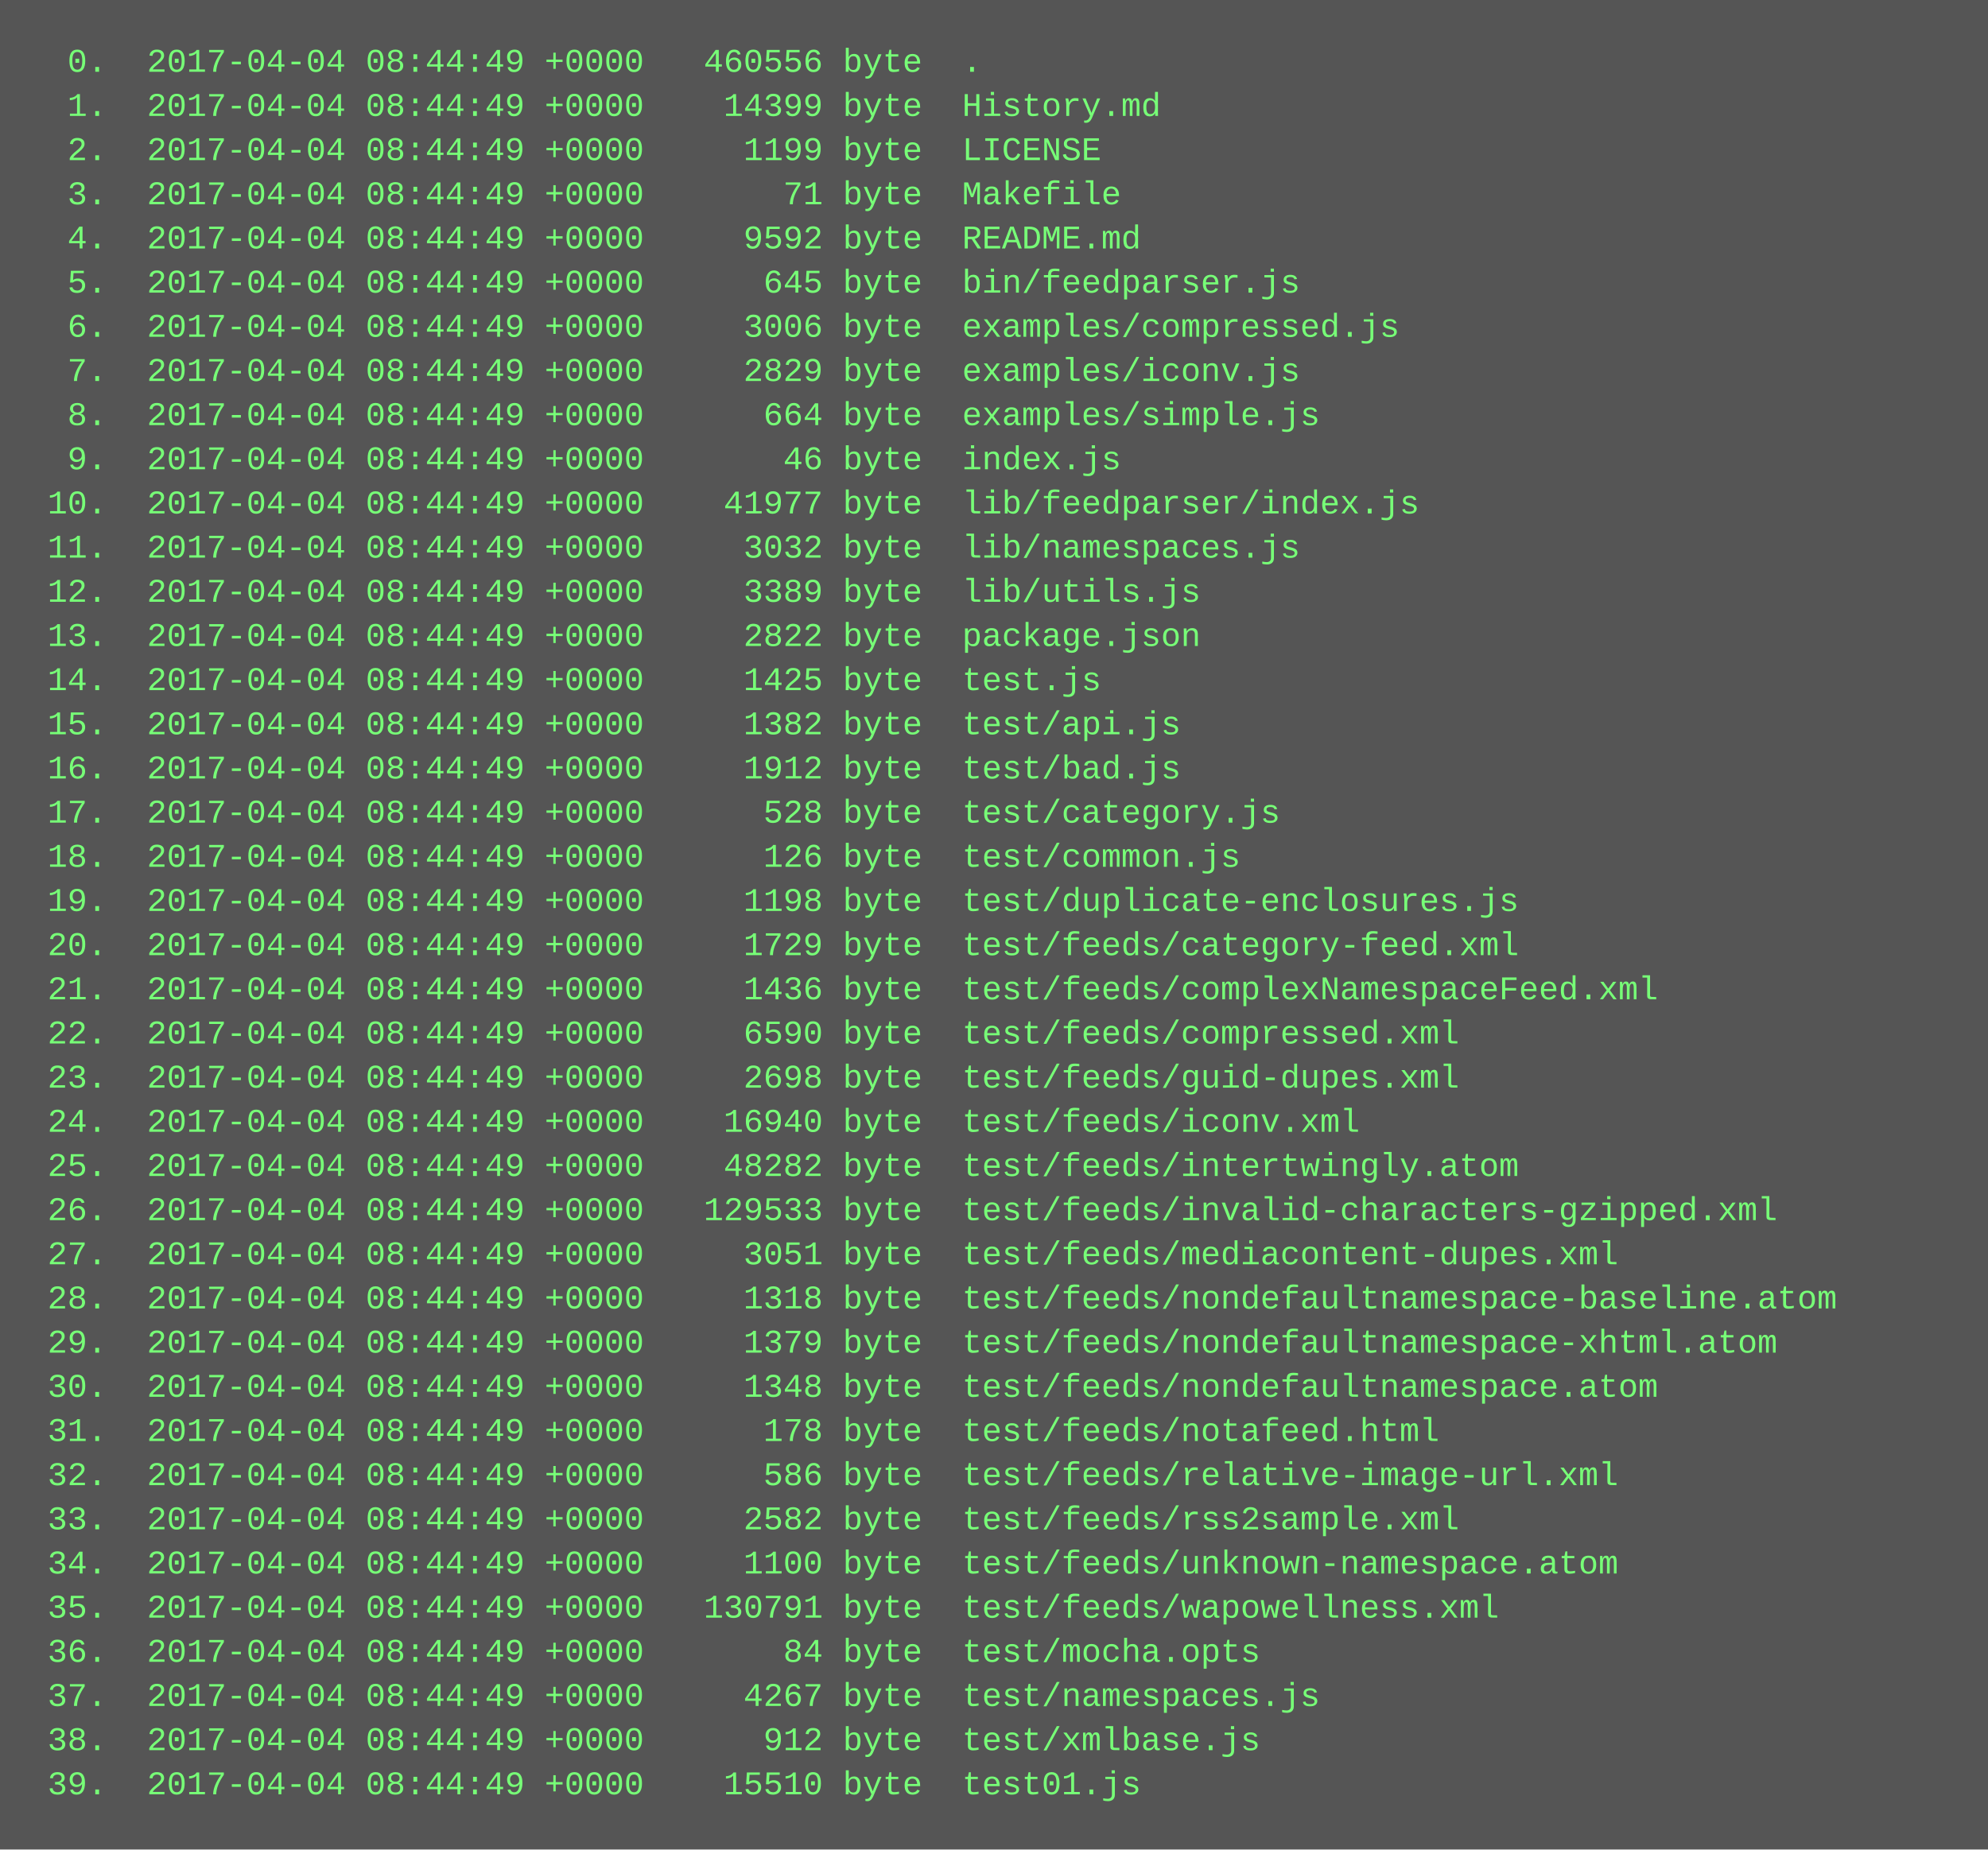
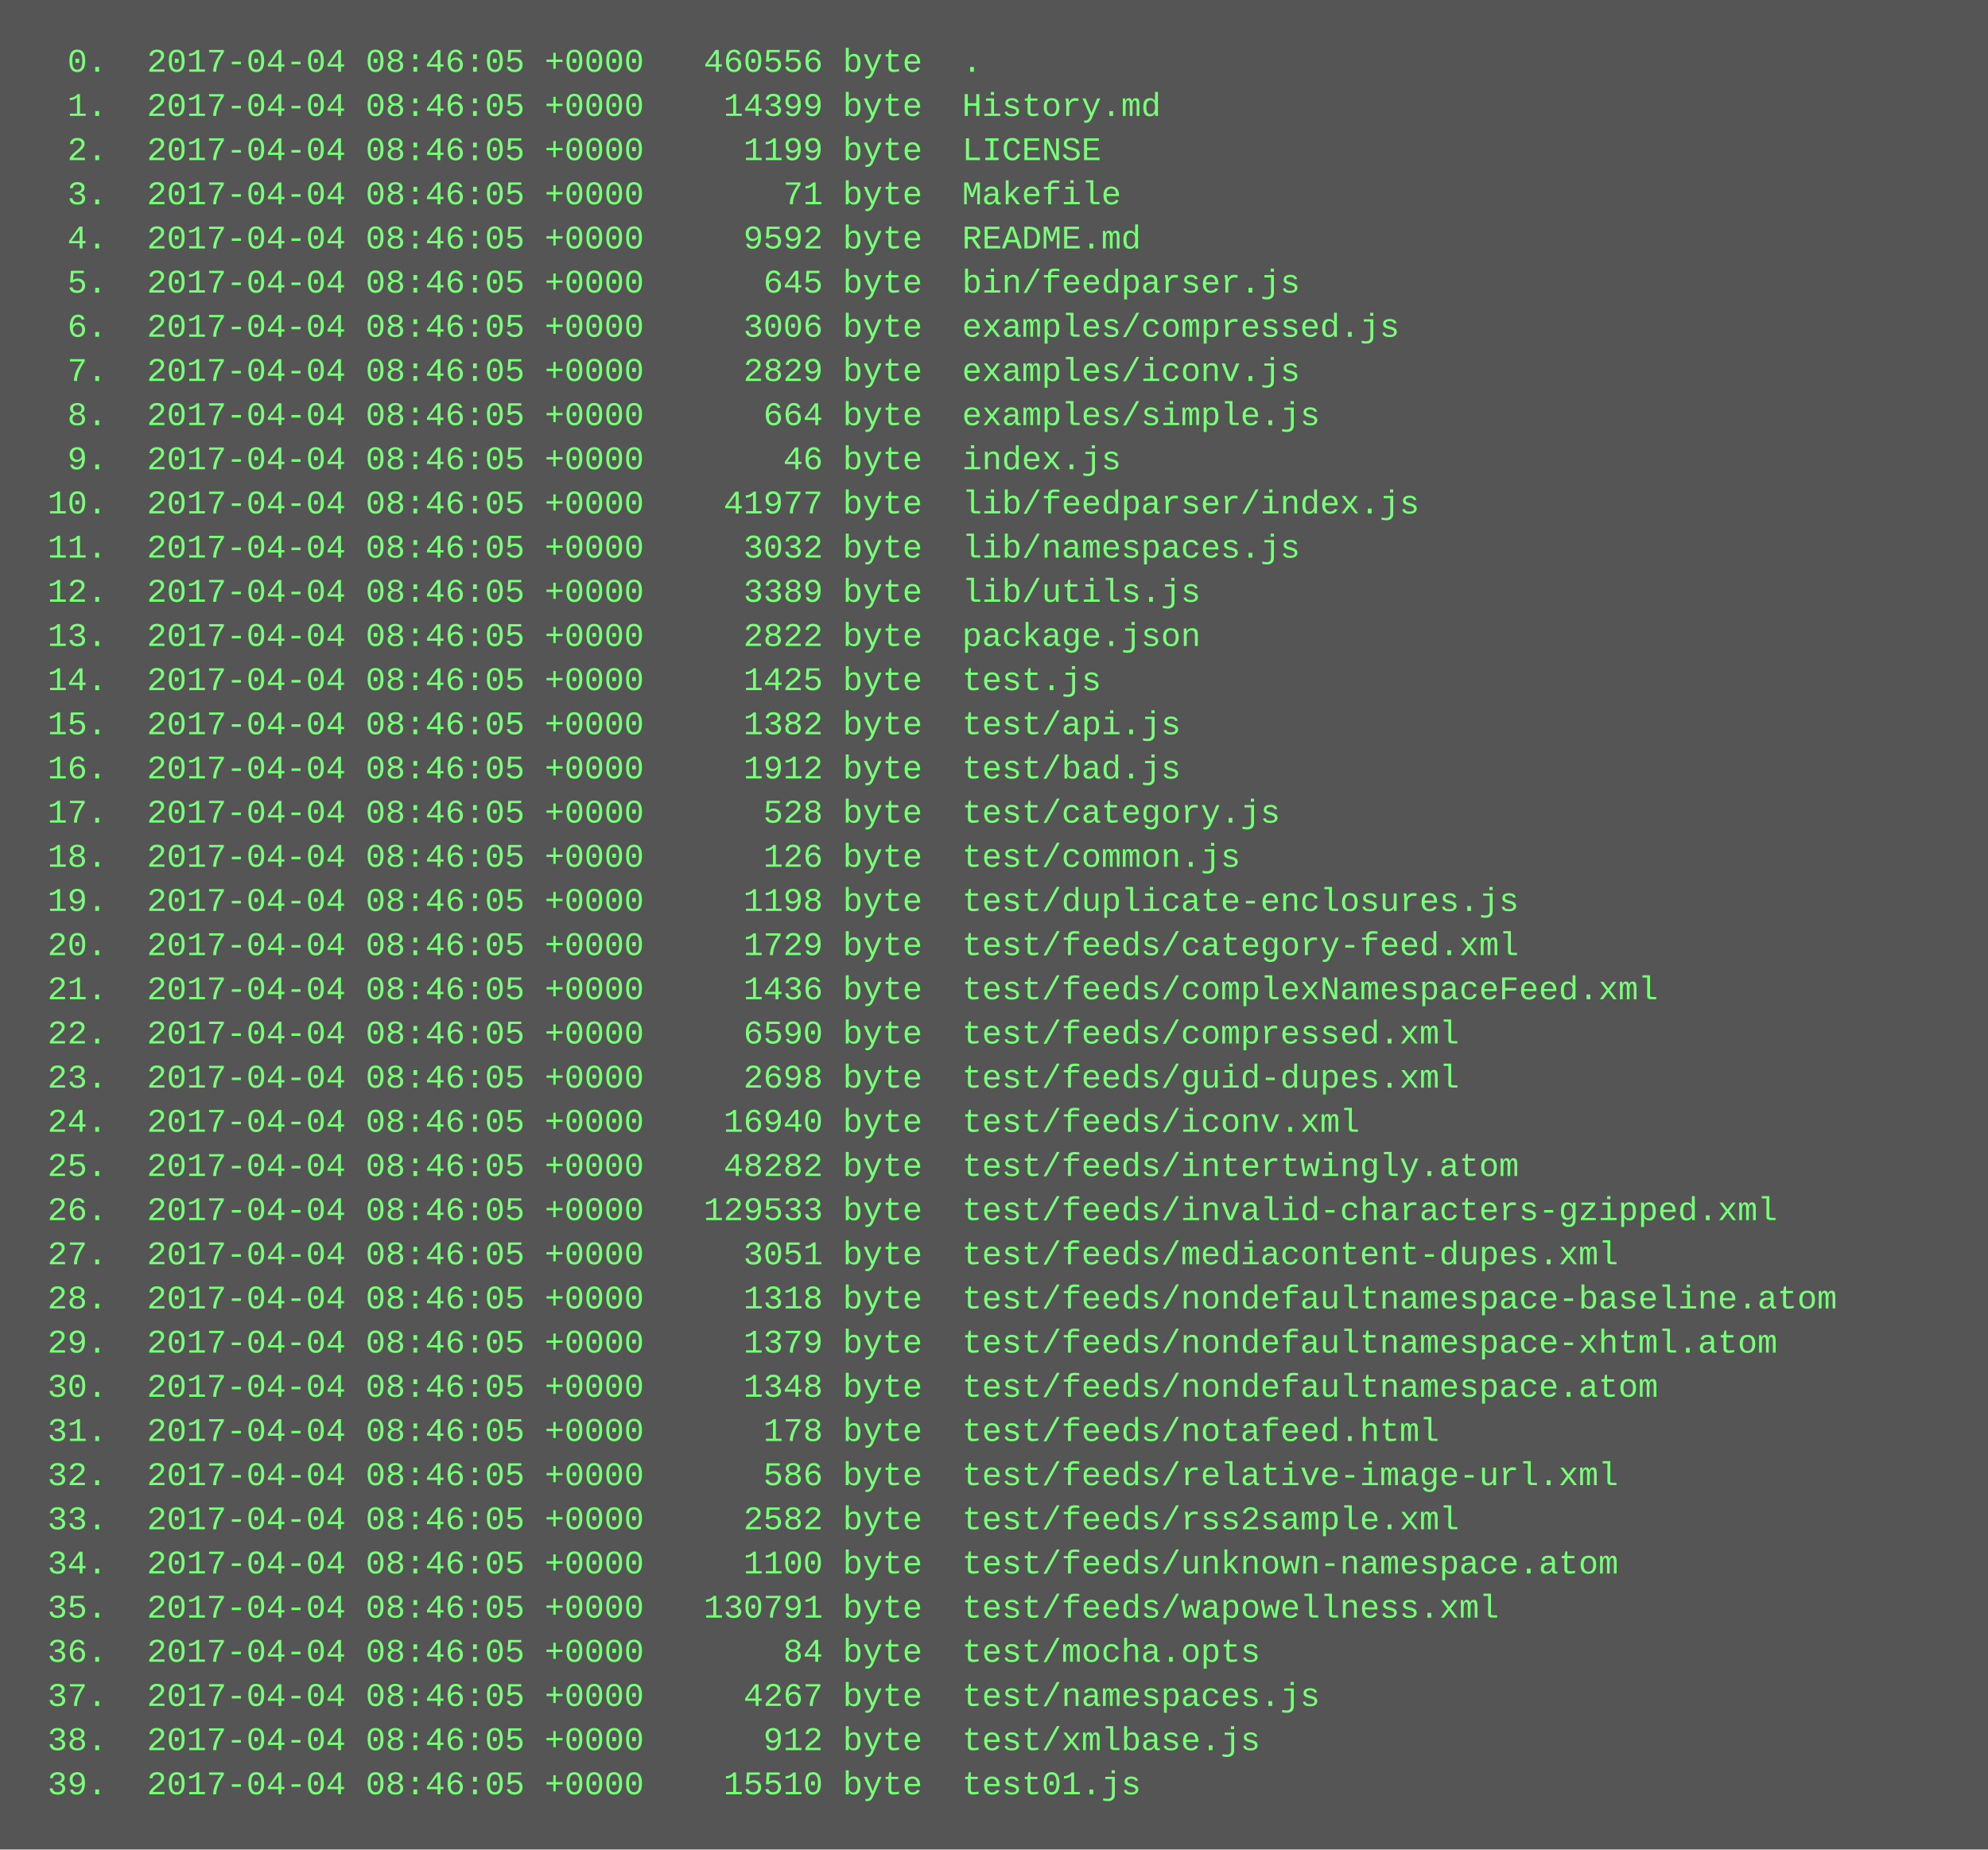
<svg xmlns="http://www.w3.org/2000/svg" height="670" width="720">
  <rect height="670" fill="#555" width="720" />
  <text fill="#7f7" font-family="Courier New" font-size="12" xml:space="preserve">
-     <tspan x="10" y="26">  0.  2017-04-04 08:44:49 +0000   460556 byte  .</tspan>
-     <tspan x="10" y="42">  1.  2017-04-04 08:44:49 +0000    14399 byte  History.md</tspan>
-     <tspan x="10" y="58">  2.  2017-04-04 08:44:49 +0000     1199 byte  LICENSE</tspan>
-     <tspan x="10" y="74">  3.  2017-04-04 08:44:49 +0000       71 byte  Makefile</tspan>
-     <tspan x="10" y="90">  4.  2017-04-04 08:44:49 +0000     9592 byte  README.md</tspan>
-     <tspan x="10" y="106">  5.  2017-04-04 08:44:49 +0000      645 byte  bin/feedparser.js</tspan>
-     <tspan x="10" y="122">  6.  2017-04-04 08:44:49 +0000     3006 byte  examples/compressed.js</tspan>
-     <tspan x="10" y="138">  7.  2017-04-04 08:44:49 +0000     2829 byte  examples/iconv.js</tspan>
-     <tspan x="10" y="154">  8.  2017-04-04 08:44:49 +0000      664 byte  examples/simple.js</tspan>
-     <tspan x="10" y="170">  9.  2017-04-04 08:44:49 +0000       46 byte  index.js</tspan>
-     <tspan x="10" y="186"> 10.  2017-04-04 08:44:49 +0000    41977 byte  lib/feedparser/index.js</tspan>
-     <tspan x="10" y="202"> 11.  2017-04-04 08:44:49 +0000     3032 byte  lib/namespaces.js</tspan>
-     <tspan x="10" y="218"> 12.  2017-04-04 08:44:49 +0000     3389 byte  lib/utils.js</tspan>
-     <tspan x="10" y="234"> 13.  2017-04-04 08:44:49 +0000     2822 byte  package.json</tspan>
-     <tspan x="10" y="250"> 14.  2017-04-04 08:44:49 +0000     1425 byte  test.js</tspan>
-     <tspan x="10" y="266"> 15.  2017-04-04 08:44:49 +0000     1382 byte  test/api.js</tspan>
-     <tspan x="10" y="282"> 16.  2017-04-04 08:44:49 +0000     1912 byte  test/bad.js</tspan>
-     <tspan x="10" y="298"> 17.  2017-04-04 08:44:49 +0000      528 byte  test/category.js</tspan>
-     <tspan x="10" y="314"> 18.  2017-04-04 08:44:49 +0000      126 byte  test/common.js</tspan>
-     <tspan x="10" y="330"> 19.  2017-04-04 08:44:49 +0000     1198 byte  test/duplicate-enclosures.js</tspan>
-     <tspan x="10" y="346"> 20.  2017-04-04 08:44:49 +0000     1729 byte  test/feeds/category-feed.xml</tspan>
-     <tspan x="10" y="362"> 21.  2017-04-04 08:44:49 +0000     1436 byte  test/feeds/complexNamespaceFeed.xml</tspan>
-     <tspan x="10" y="378"> 22.  2017-04-04 08:44:49 +0000     6590 byte  test/feeds/compressed.xml</tspan>
-     <tspan x="10" y="394"> 23.  2017-04-04 08:44:49 +0000     2698 byte  test/feeds/guid-dupes.xml</tspan>
-     <tspan x="10" y="410"> 24.  2017-04-04 08:44:49 +0000    16940 byte  test/feeds/iconv.xml</tspan>
-     <tspan x="10" y="426"> 25.  2017-04-04 08:44:49 +0000    48282 byte  test/feeds/intertwingly.atom</tspan>
-     <tspan x="10" y="442"> 26.  2017-04-04 08:44:49 +0000   129533 byte  test/feeds/invalid-characters-gzipped.xml</tspan>
-     <tspan x="10" y="458"> 27.  2017-04-04 08:44:49 +0000     3051 byte  test/feeds/mediacontent-dupes.xml</tspan>
-     <tspan x="10" y="474"> 28.  2017-04-04 08:44:49 +0000     1318 byte  test/feeds/nondefaultnamespace-baseline.atom</tspan>
-     <tspan x="10" y="490"> 29.  2017-04-04 08:44:49 +0000     1379 byte  test/feeds/nondefaultnamespace-xhtml.atom</tspan>
-     <tspan x="10" y="506"> 30.  2017-04-04 08:44:49 +0000     1348 byte  test/feeds/nondefaultnamespace.atom</tspan>
-     <tspan x="10" y="522"> 31.  2017-04-04 08:44:49 +0000      178 byte  test/feeds/notafeed.html</tspan>
-     <tspan x="10" y="538"> 32.  2017-04-04 08:44:49 +0000      586 byte  test/feeds/relative-image-url.xml</tspan>
-     <tspan x="10" y="554"> 33.  2017-04-04 08:44:49 +0000     2582 byte  test/feeds/rss2sample.xml</tspan>
-     <tspan x="10" y="570"> 34.  2017-04-04 08:44:49 +0000     1100 byte  test/feeds/unknown-namespace.atom</tspan>
-     <tspan x="10" y="586"> 35.  2017-04-04 08:44:49 +0000   130791 byte  test/feeds/wapowellness.xml</tspan>
-     <tspan x="10" y="602"> 36.  2017-04-04 08:44:49 +0000       84 byte  test/mocha.opts</tspan>
-     <tspan x="10" y="618"> 37.  2017-04-04 08:44:49 +0000     4267 byte  test/namespaces.js</tspan>
-     <tspan x="10" y="634"> 38.  2017-04-04 08:44:49 +0000      912 byte  test/xmlbase.js</tspan>
-     <tspan x="10" y="650"> 39.  2017-04-04 08:44:49 +0000    15510 byte  test01.js</tspan>
+     <tspan x="10" y="26">  0.  2017-04-04 08:46:05 +0000   460556 byte  .</tspan>
+     <tspan x="10" y="42">  1.  2017-04-04 08:46:05 +0000    14399 byte  History.md</tspan>
+     <tspan x="10" y="58">  2.  2017-04-04 08:46:05 +0000     1199 byte  LICENSE</tspan>
+     <tspan x="10" y="74">  3.  2017-04-04 08:46:05 +0000       71 byte  Makefile</tspan>
+     <tspan x="10" y="90">  4.  2017-04-04 08:46:05 +0000     9592 byte  README.md</tspan>
+     <tspan x="10" y="106">  5.  2017-04-04 08:46:05 +0000      645 byte  bin/feedparser.js</tspan>
+     <tspan x="10" y="122">  6.  2017-04-04 08:46:05 +0000     3006 byte  examples/compressed.js</tspan>
+     <tspan x="10" y="138">  7.  2017-04-04 08:46:05 +0000     2829 byte  examples/iconv.js</tspan>
+     <tspan x="10" y="154">  8.  2017-04-04 08:46:05 +0000      664 byte  examples/simple.js</tspan>
+     <tspan x="10" y="170">  9.  2017-04-04 08:46:05 +0000       46 byte  index.js</tspan>
+     <tspan x="10" y="186"> 10.  2017-04-04 08:46:05 +0000    41977 byte  lib/feedparser/index.js</tspan>
+     <tspan x="10" y="202"> 11.  2017-04-04 08:46:05 +0000     3032 byte  lib/namespaces.js</tspan>
+     <tspan x="10" y="218"> 12.  2017-04-04 08:46:05 +0000     3389 byte  lib/utils.js</tspan>
+     <tspan x="10" y="234"> 13.  2017-04-04 08:46:05 +0000     2822 byte  package.json</tspan>
+     <tspan x="10" y="250"> 14.  2017-04-04 08:46:05 +0000     1425 byte  test.js</tspan>
+     <tspan x="10" y="266"> 15.  2017-04-04 08:46:05 +0000     1382 byte  test/api.js</tspan>
+     <tspan x="10" y="282"> 16.  2017-04-04 08:46:05 +0000     1912 byte  test/bad.js</tspan>
+     <tspan x="10" y="298"> 17.  2017-04-04 08:46:05 +0000      528 byte  test/category.js</tspan>
+     <tspan x="10" y="314"> 18.  2017-04-04 08:46:05 +0000      126 byte  test/common.js</tspan>
+     <tspan x="10" y="330"> 19.  2017-04-04 08:46:05 +0000     1198 byte  test/duplicate-enclosures.js</tspan>
+     <tspan x="10" y="346"> 20.  2017-04-04 08:46:05 +0000     1729 byte  test/feeds/category-feed.xml</tspan>
+     <tspan x="10" y="362"> 21.  2017-04-04 08:46:05 +0000     1436 byte  test/feeds/complexNamespaceFeed.xml</tspan>
+     <tspan x="10" y="378"> 22.  2017-04-04 08:46:05 +0000     6590 byte  test/feeds/compressed.xml</tspan>
+     <tspan x="10" y="394"> 23.  2017-04-04 08:46:05 +0000     2698 byte  test/feeds/guid-dupes.xml</tspan>
+     <tspan x="10" y="410"> 24.  2017-04-04 08:46:05 +0000    16940 byte  test/feeds/iconv.xml</tspan>
+     <tspan x="10" y="426"> 25.  2017-04-04 08:46:05 +0000    48282 byte  test/feeds/intertwingly.atom</tspan>
+     <tspan x="10" y="442"> 26.  2017-04-04 08:46:05 +0000   129533 byte  test/feeds/invalid-characters-gzipped.xml</tspan>
+     <tspan x="10" y="458"> 27.  2017-04-04 08:46:05 +0000     3051 byte  test/feeds/mediacontent-dupes.xml</tspan>
+     <tspan x="10" y="474"> 28.  2017-04-04 08:46:05 +0000     1318 byte  test/feeds/nondefaultnamespace-baseline.atom</tspan>
+     <tspan x="10" y="490"> 29.  2017-04-04 08:46:05 +0000     1379 byte  test/feeds/nondefaultnamespace-xhtml.atom</tspan>
+     <tspan x="10" y="506"> 30.  2017-04-04 08:46:05 +0000     1348 byte  test/feeds/nondefaultnamespace.atom</tspan>
+     <tspan x="10" y="522"> 31.  2017-04-04 08:46:05 +0000      178 byte  test/feeds/notafeed.html</tspan>
+     <tspan x="10" y="538"> 32.  2017-04-04 08:46:05 +0000      586 byte  test/feeds/relative-image-url.xml</tspan>
+     <tspan x="10" y="554"> 33.  2017-04-04 08:46:05 +0000     2582 byte  test/feeds/rss2sample.xml</tspan>
+     <tspan x="10" y="570"> 34.  2017-04-04 08:46:05 +0000     1100 byte  test/feeds/unknown-namespace.atom</tspan>
+     <tspan x="10" y="586"> 35.  2017-04-04 08:46:05 +0000   130791 byte  test/feeds/wapowellness.xml</tspan>
+     <tspan x="10" y="602"> 36.  2017-04-04 08:46:05 +0000       84 byte  test/mocha.opts</tspan>
+     <tspan x="10" y="618"> 37.  2017-04-04 08:46:05 +0000     4267 byte  test/namespaces.js</tspan>
+     <tspan x="10" y="634"> 38.  2017-04-04 08:46:05 +0000      912 byte  test/xmlbase.js</tspan>
+     <tspan x="10" y="650"> 39.  2017-04-04 08:46:05 +0000    15510 byte  test01.js</tspan>
  </text>
</svg>
